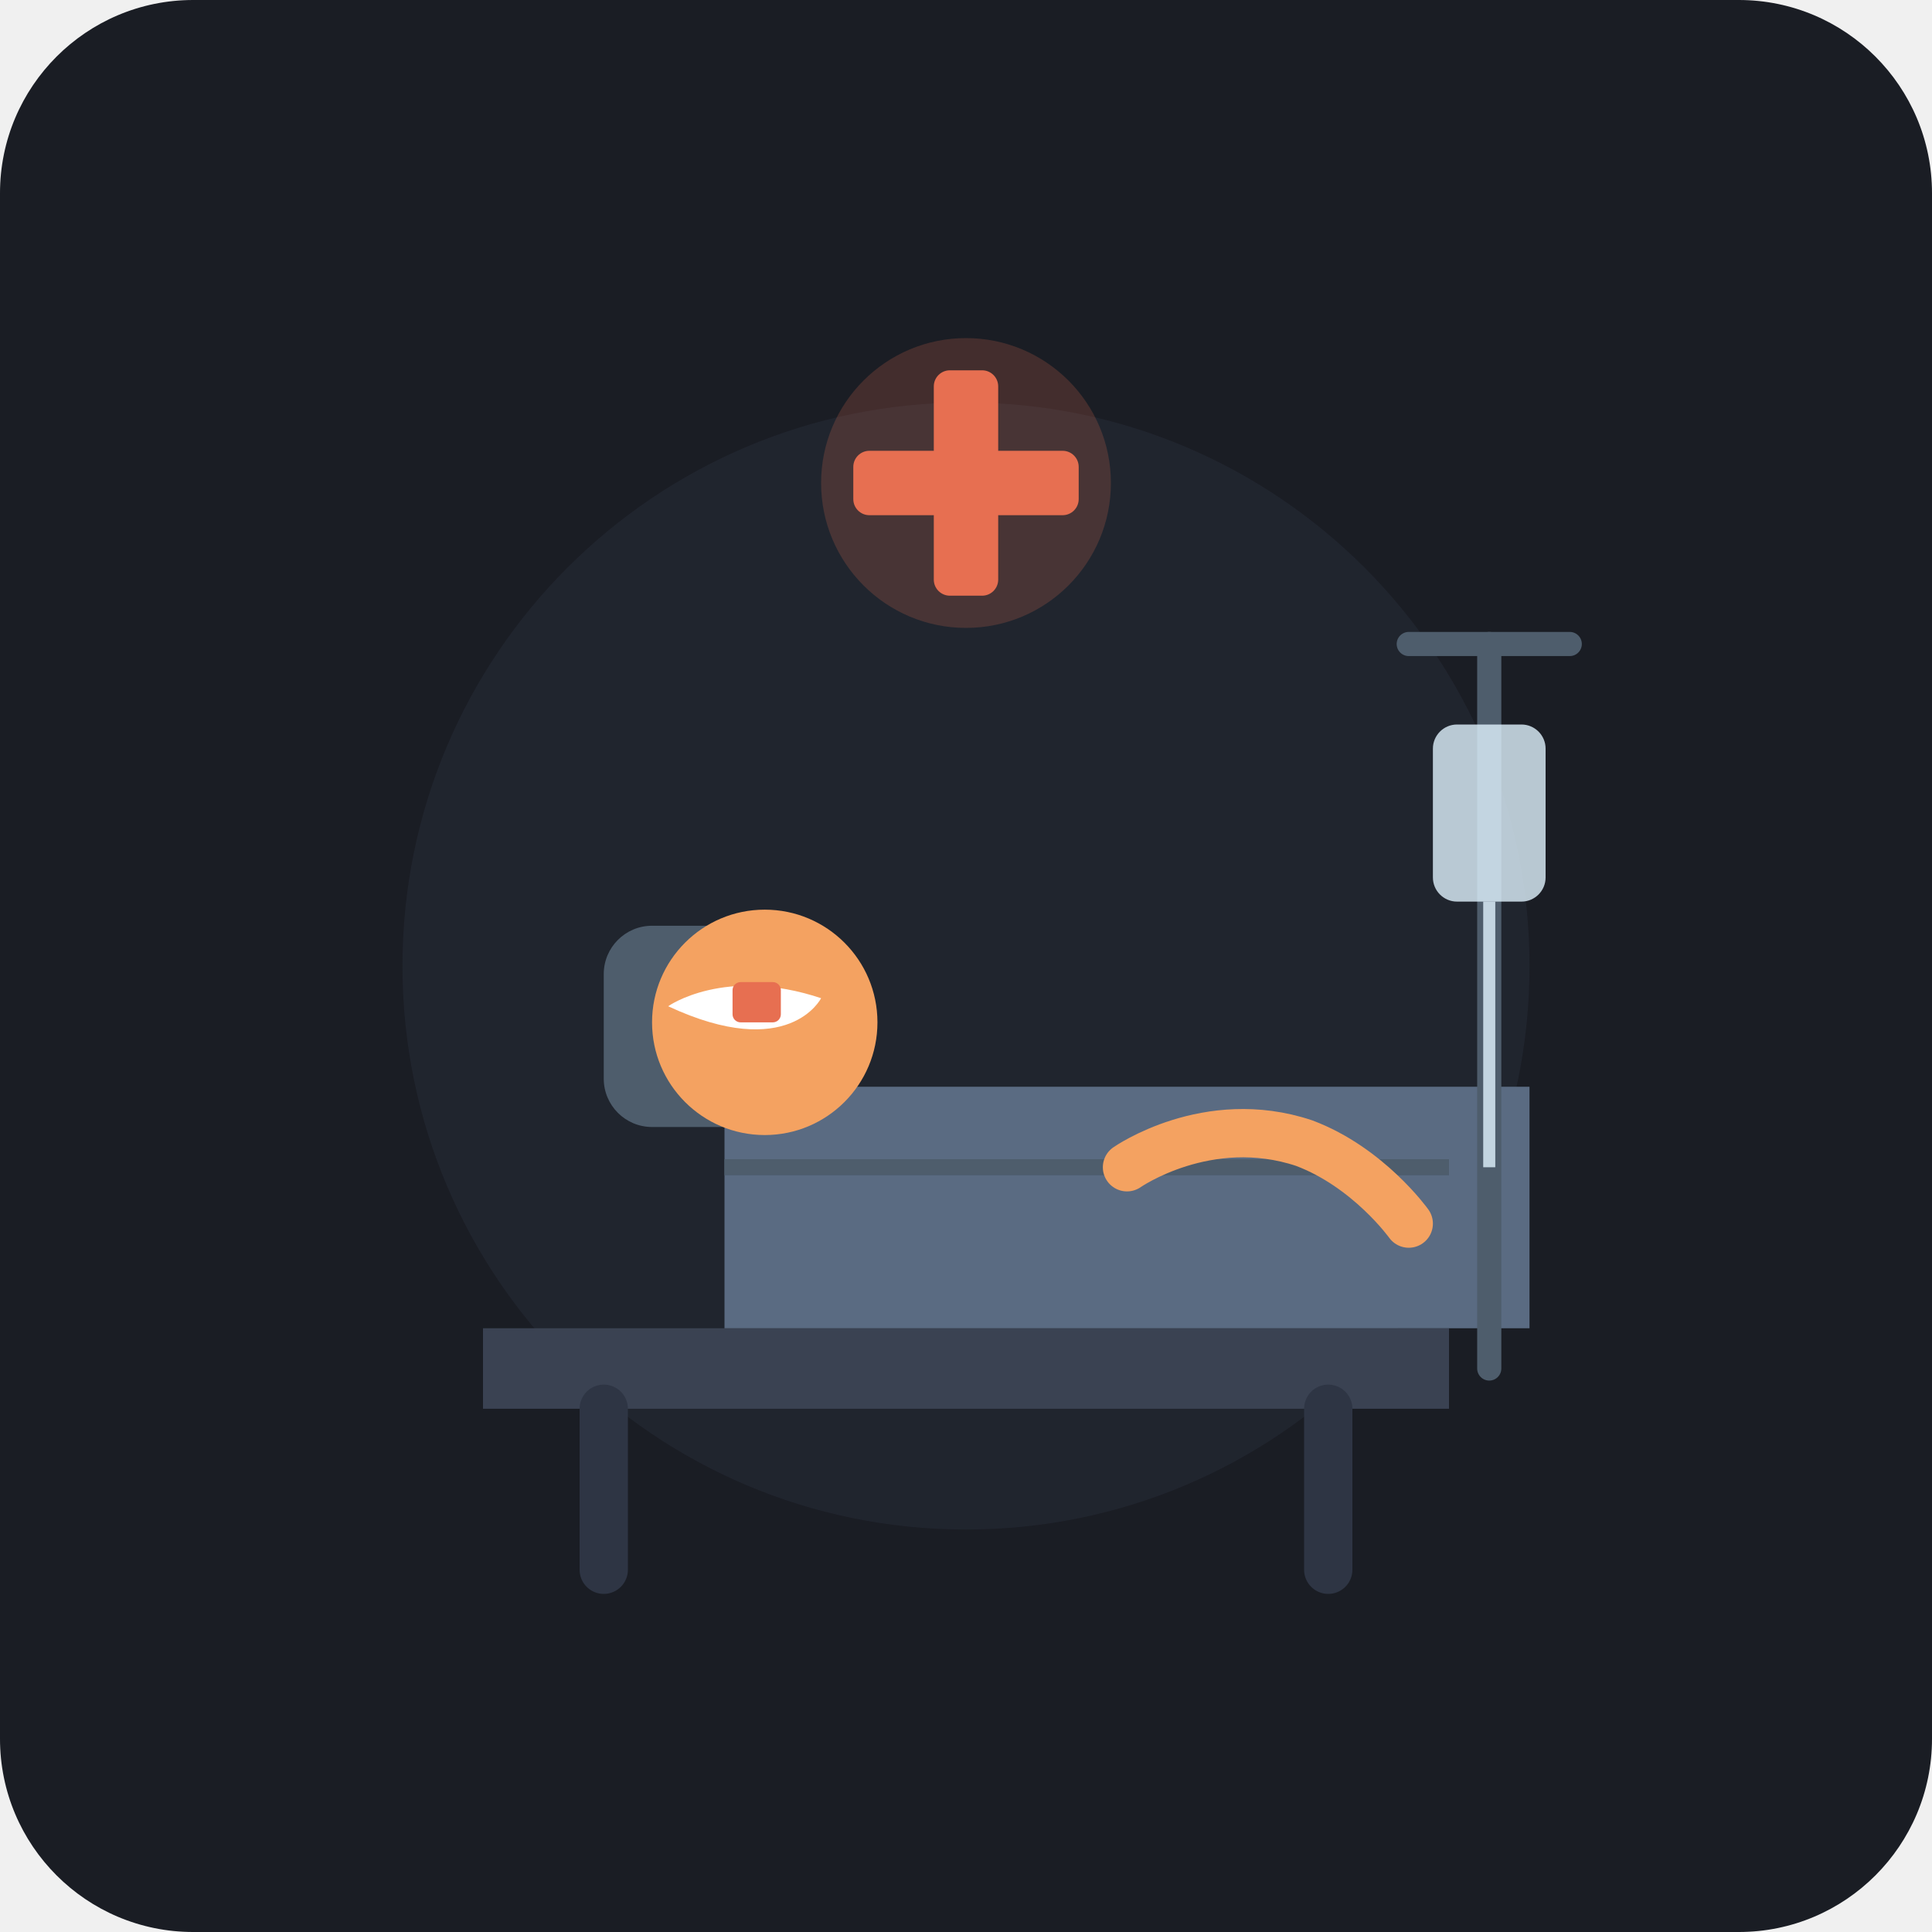
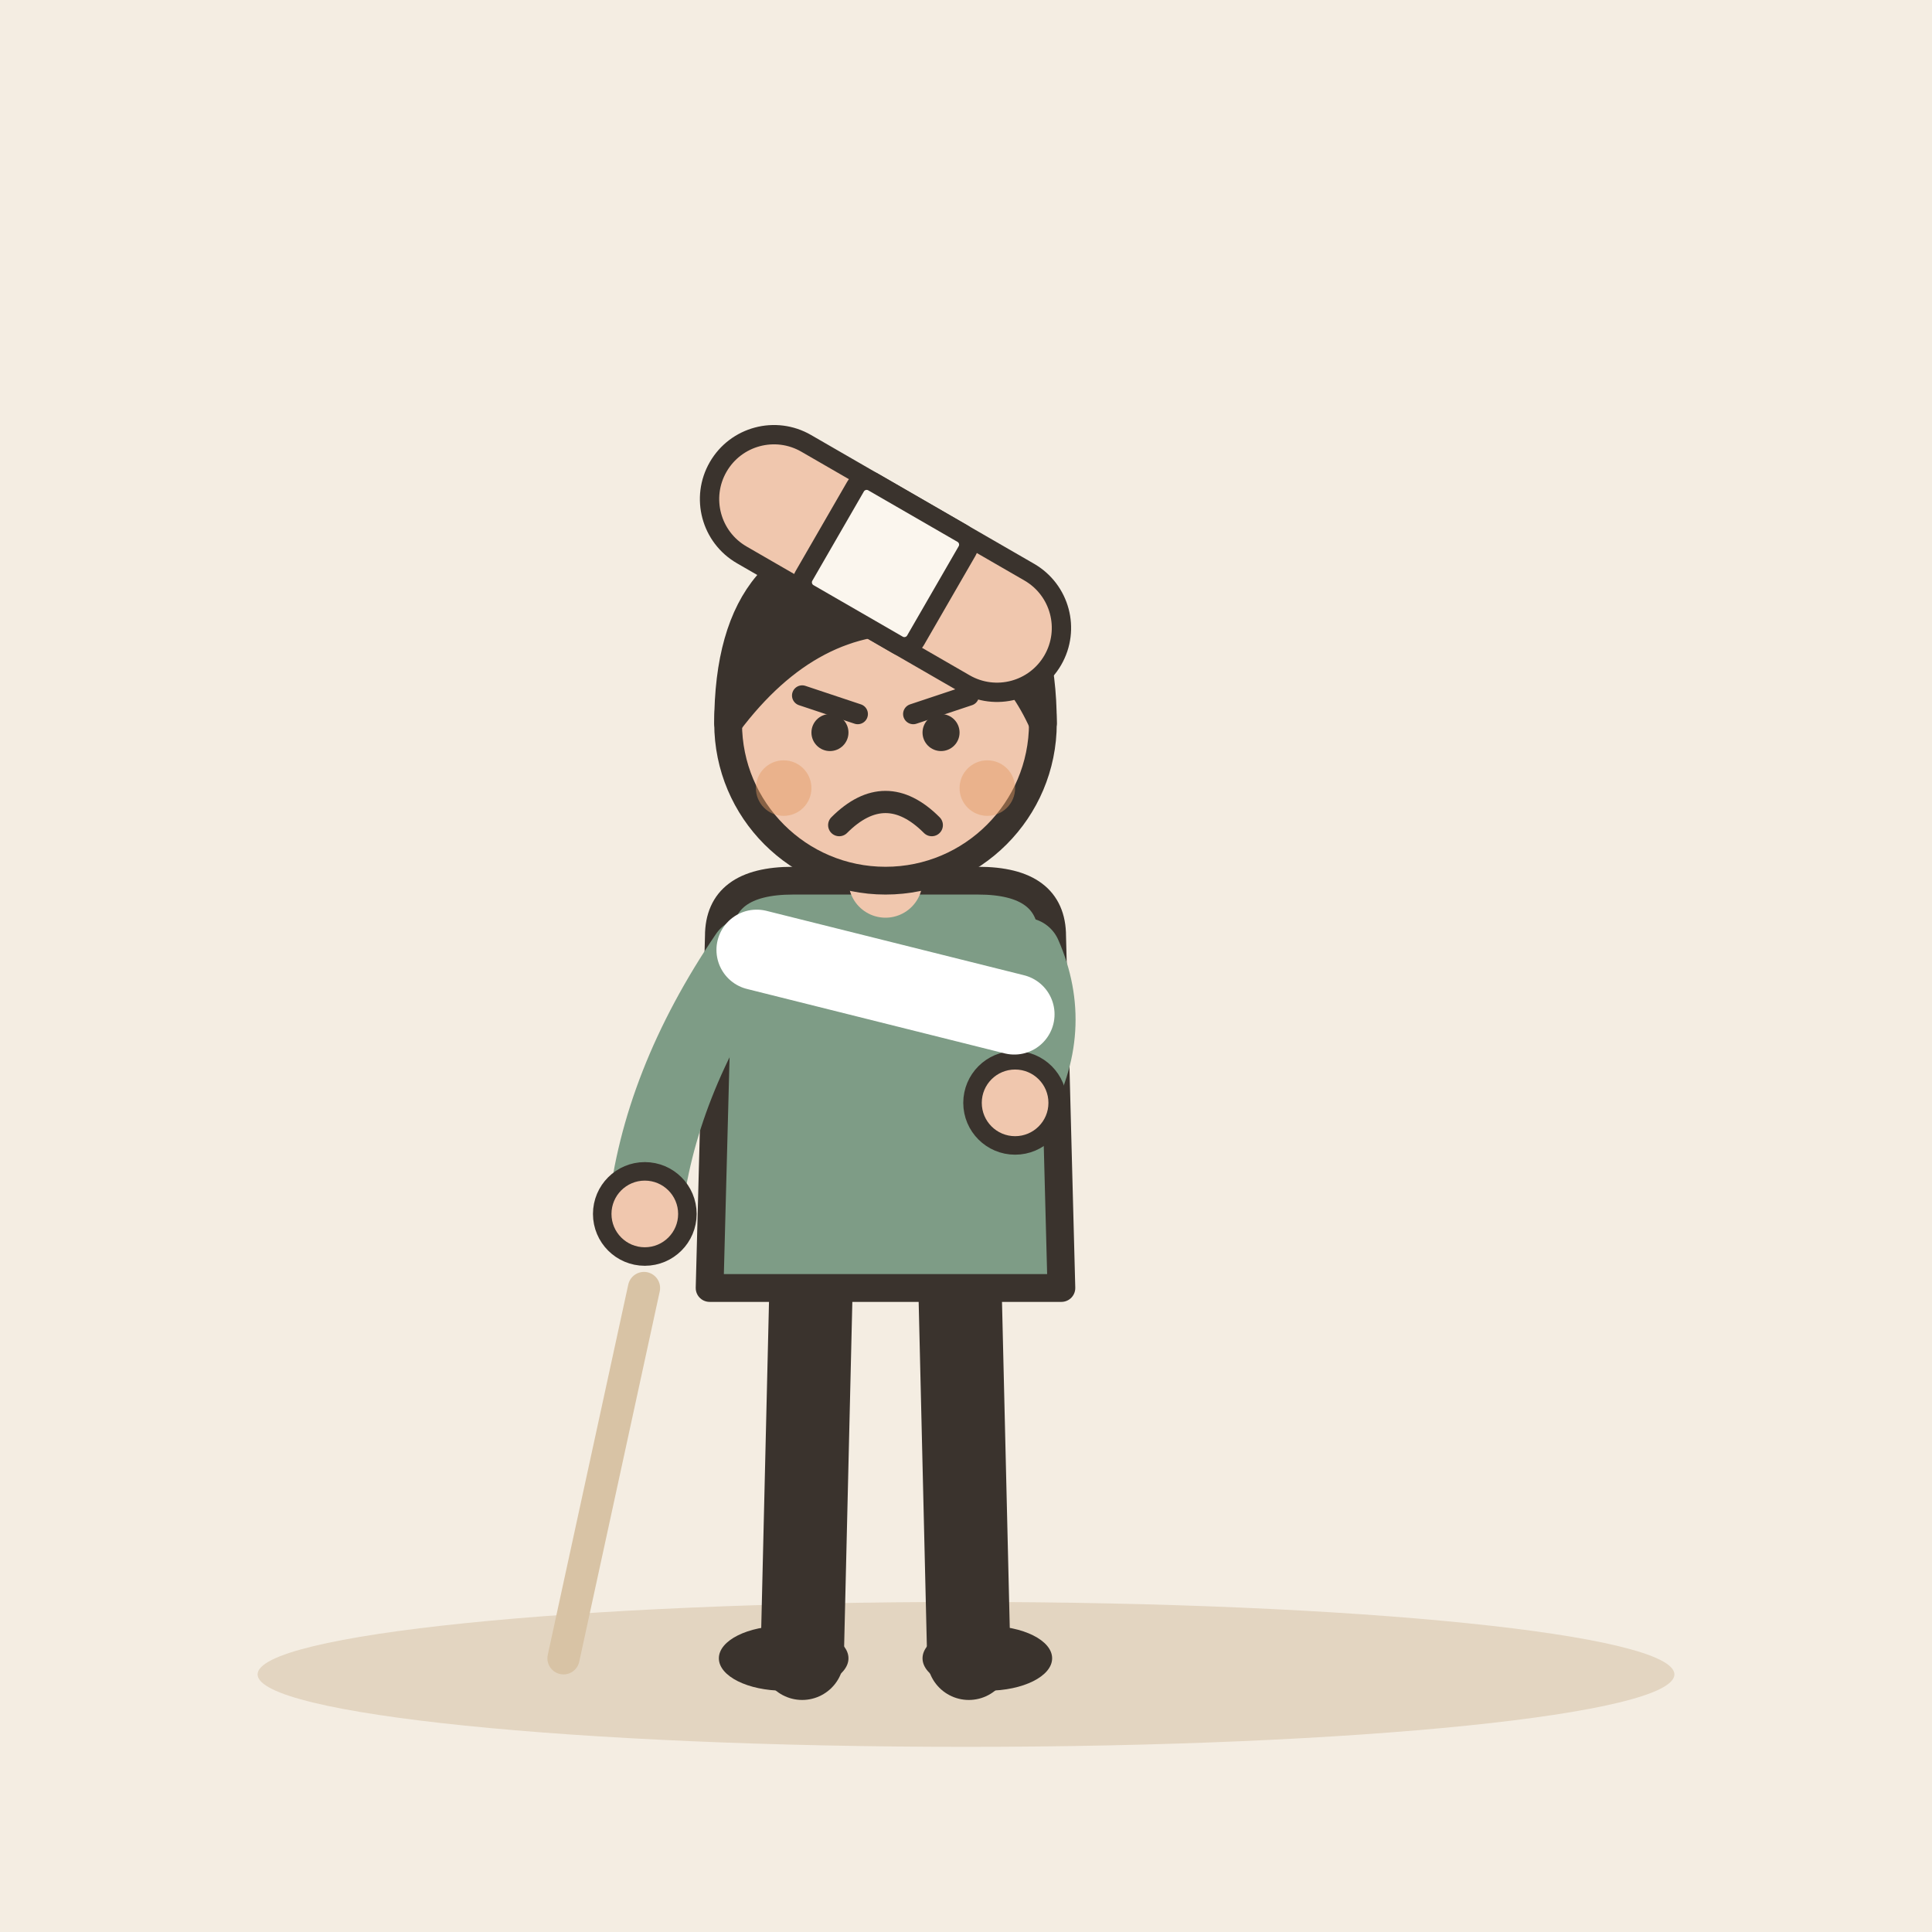
- <svg xmlns="http://www.w3.org/2000/svg" viewBox="0 0 240 240">
-   <rect width="240" height="240" rx="24" fill="#1A1D24" />
-   <circle cx="120" cy="120" r="70" fill="#252A36" opacity="0.6" />
-   <path d="M60 165H180V175H60z" fill="#3A4252" rx="2" />
-   <path d="M75 175V195" stroke="#2E3544" stroke-width="6" stroke-linecap="round" />
-   <path d="M165 175V195" stroke="#2E3544" stroke-width="6" stroke-linecap="round" />
-   <rect x="75" y="115" width="30" height="25" rx="6" fill="#4E5D6C" />
-   <path d="M90 135L190 135V165H90V135Z" fill="#5A6B82" rx="4" />
-   <path d="M90 145L180 145" stroke="#4E5D6C" stroke-width="2" />
-   <circle cx="95" cy="127" r="14" fill="#F4A261" />
-   <path d="M83 125C83 125 90 120 102 124C102 124 98 132 83 125Z" fill="#FFFFFF" />
-   <rect x="91" y="122" width="6" height="5" fill="#E76F51" rx="1" />
-   <path d="M185 80V170" stroke="#4E5D6C" stroke-width="3" stroke-linecap="round" />
-   <path d="M175 80H195" stroke="#4E5D6C" stroke-width="3" stroke-linecap="round" />
-   <rect x="178" y="90" width="14" height="22" rx="3" fill="#E0F2FE" opacity="0.8" />
-   <path d="M185 112V145" stroke="#E0F2FE" stroke-width="1.5" opacity="0.8" />
-   <g transform="translate(120, 60)">
-     <circle cx="0" cy="0" r="18" fill="#E76F51" opacity="0.2" />
-     <rect x="-4" y="-14" width="8" height="28" rx="2" fill="#E76F51" />
-     <rect x="-14" y="-4" width="28" height="8" rx="2" fill="#E76F51" />
+ <svg xmlns="http://www.w3.org/2000/svg" viewBox="0 0 240 240" data-style="editorial">
+   <rect width="240" height="240" fill="#F4EDE2" />
+   <ellipse cx="120" cy="208" rx="88" ry="9" fill="#E3D5C1" />
+   <g transform="translate(110 206) scale(1.15 1.15)">
+     <path d="M-8 -42L-9 0" stroke="#3A332D" stroke-width="9" stroke-linecap="round" fill="none" />
+     <path d="M8 -42L9 0" stroke="#3A332D" stroke-width="9" stroke-linecap="round" fill="none" />
+     <ellipse cx="-11" cy="0" rx="7" ry="3.5" fill="#3A332D" />
+     <ellipse cx="11" cy="0" rx="7" ry="3.5" fill="#3A332D" />
+     <path d="M-18 -78Q-18 -84 -10 -84L10 -84Q18 -84 18 -78L19 -40L-19 -40Z" fill="#7E9C86" stroke="#3A332D" stroke-width="3" stroke-linecap="round" stroke-linejoin="round" />
+     <path d="M-15 -76Q-24.5 -62 -26 -48" fill="none" stroke="#7E9C86" stroke-width="8" stroke-linecap="round" stroke-linejoin="round" />
+     <circle cx="-26" cy="-48" r="4.6" fill="#F0C7AE" stroke="#3A332D" stroke-linecap="round" stroke-linejoin="round" stroke-width="2" />
+     <path d="M15 -76Q18.5 -68 14 -60" fill="none" stroke="#7E9C86" stroke-width="8" stroke-linecap="round" stroke-linejoin="round" />
+     <circle cx="14" cy="-60" r="4.6" fill="#F0C7AE" stroke="#3A332D" stroke-linecap="round" stroke-linejoin="round" stroke-width="2" />
+     <path d="M0 -84L0 -88" stroke="#F0C7AE" stroke-width="8" stroke-linecap="round" fill="none" />
+     <circle cx="0" cy="-101" r="17" fill="#F0C7AE" stroke="#3A332D" stroke-width="3" stroke-linecap="round" stroke-linejoin="round" />
+     <path d="M-17 -101Q-17 -121 0 -121Q17 -121 17 -101Q13 -110 4 -112Q-8 -113 -17 -101Z" fill="#3A332D" stroke="#3A332D" stroke-width="3" stroke-linecap="round" stroke-linejoin="round" />
+     <path d="M-9 -104L-3 -102" fill="none" stroke="#3A332D" stroke-width="2.2" stroke-linecap="round" stroke-linejoin="round" />
+     <path d="M9 -104L3 -102" fill="none" stroke="#3A332D" stroke-width="2.2" stroke-linecap="round" stroke-linejoin="round" />
+     <circle cx="-6" cy="-100" r="2" fill="#3A332D" />
+     <circle cx="6" cy="-100" r="2" fill="#3A332D" />
+     <path d="M-5 -90Q0 -95 5 -90" fill="none" stroke="#3A332D" stroke-width="2.4" stroke-linecap="round" stroke-linejoin="round" />
+     <circle cx="-11" cy="-94" r="3" fill="#E39A62" opacity="0.45" />
+     <circle cx="11" cy="-94" r="3" fill="#E39A62" opacity="0.45" />
  </g>
-   <path d="M140 145C140 145 150 138 162 142C170 145 175 152 175 152" stroke="#F4A261" stroke-width="6" stroke-linecap="round" fill="none" />
+   <g transform="translate(110 70) rotate(30) scale(0.8 0.8)">
+     <rect x="-30" y="-10" width="60" height="20" rx="10" fill="#F0C7AE" stroke="#3A332D" stroke-width="3" stroke-linecap="round" stroke-linejoin="round" />
+     <rect x="-10" y="-10" width="20" height="20" rx="2" fill="#FBF6EE" stroke="#3A332D" stroke-width="3" stroke-linecap="round" stroke-linejoin="round" />
+   </g>
+   <path d="M94 118L126 126" fill="none" stroke="#FFFFFF" stroke-width="10" stroke-linecap="round" stroke-linejoin="round" />
+   <path d="M80 160L70 206" stroke="#D8C3A5" stroke-width="4" stroke-linecap="round" fill="none" />
</svg>
